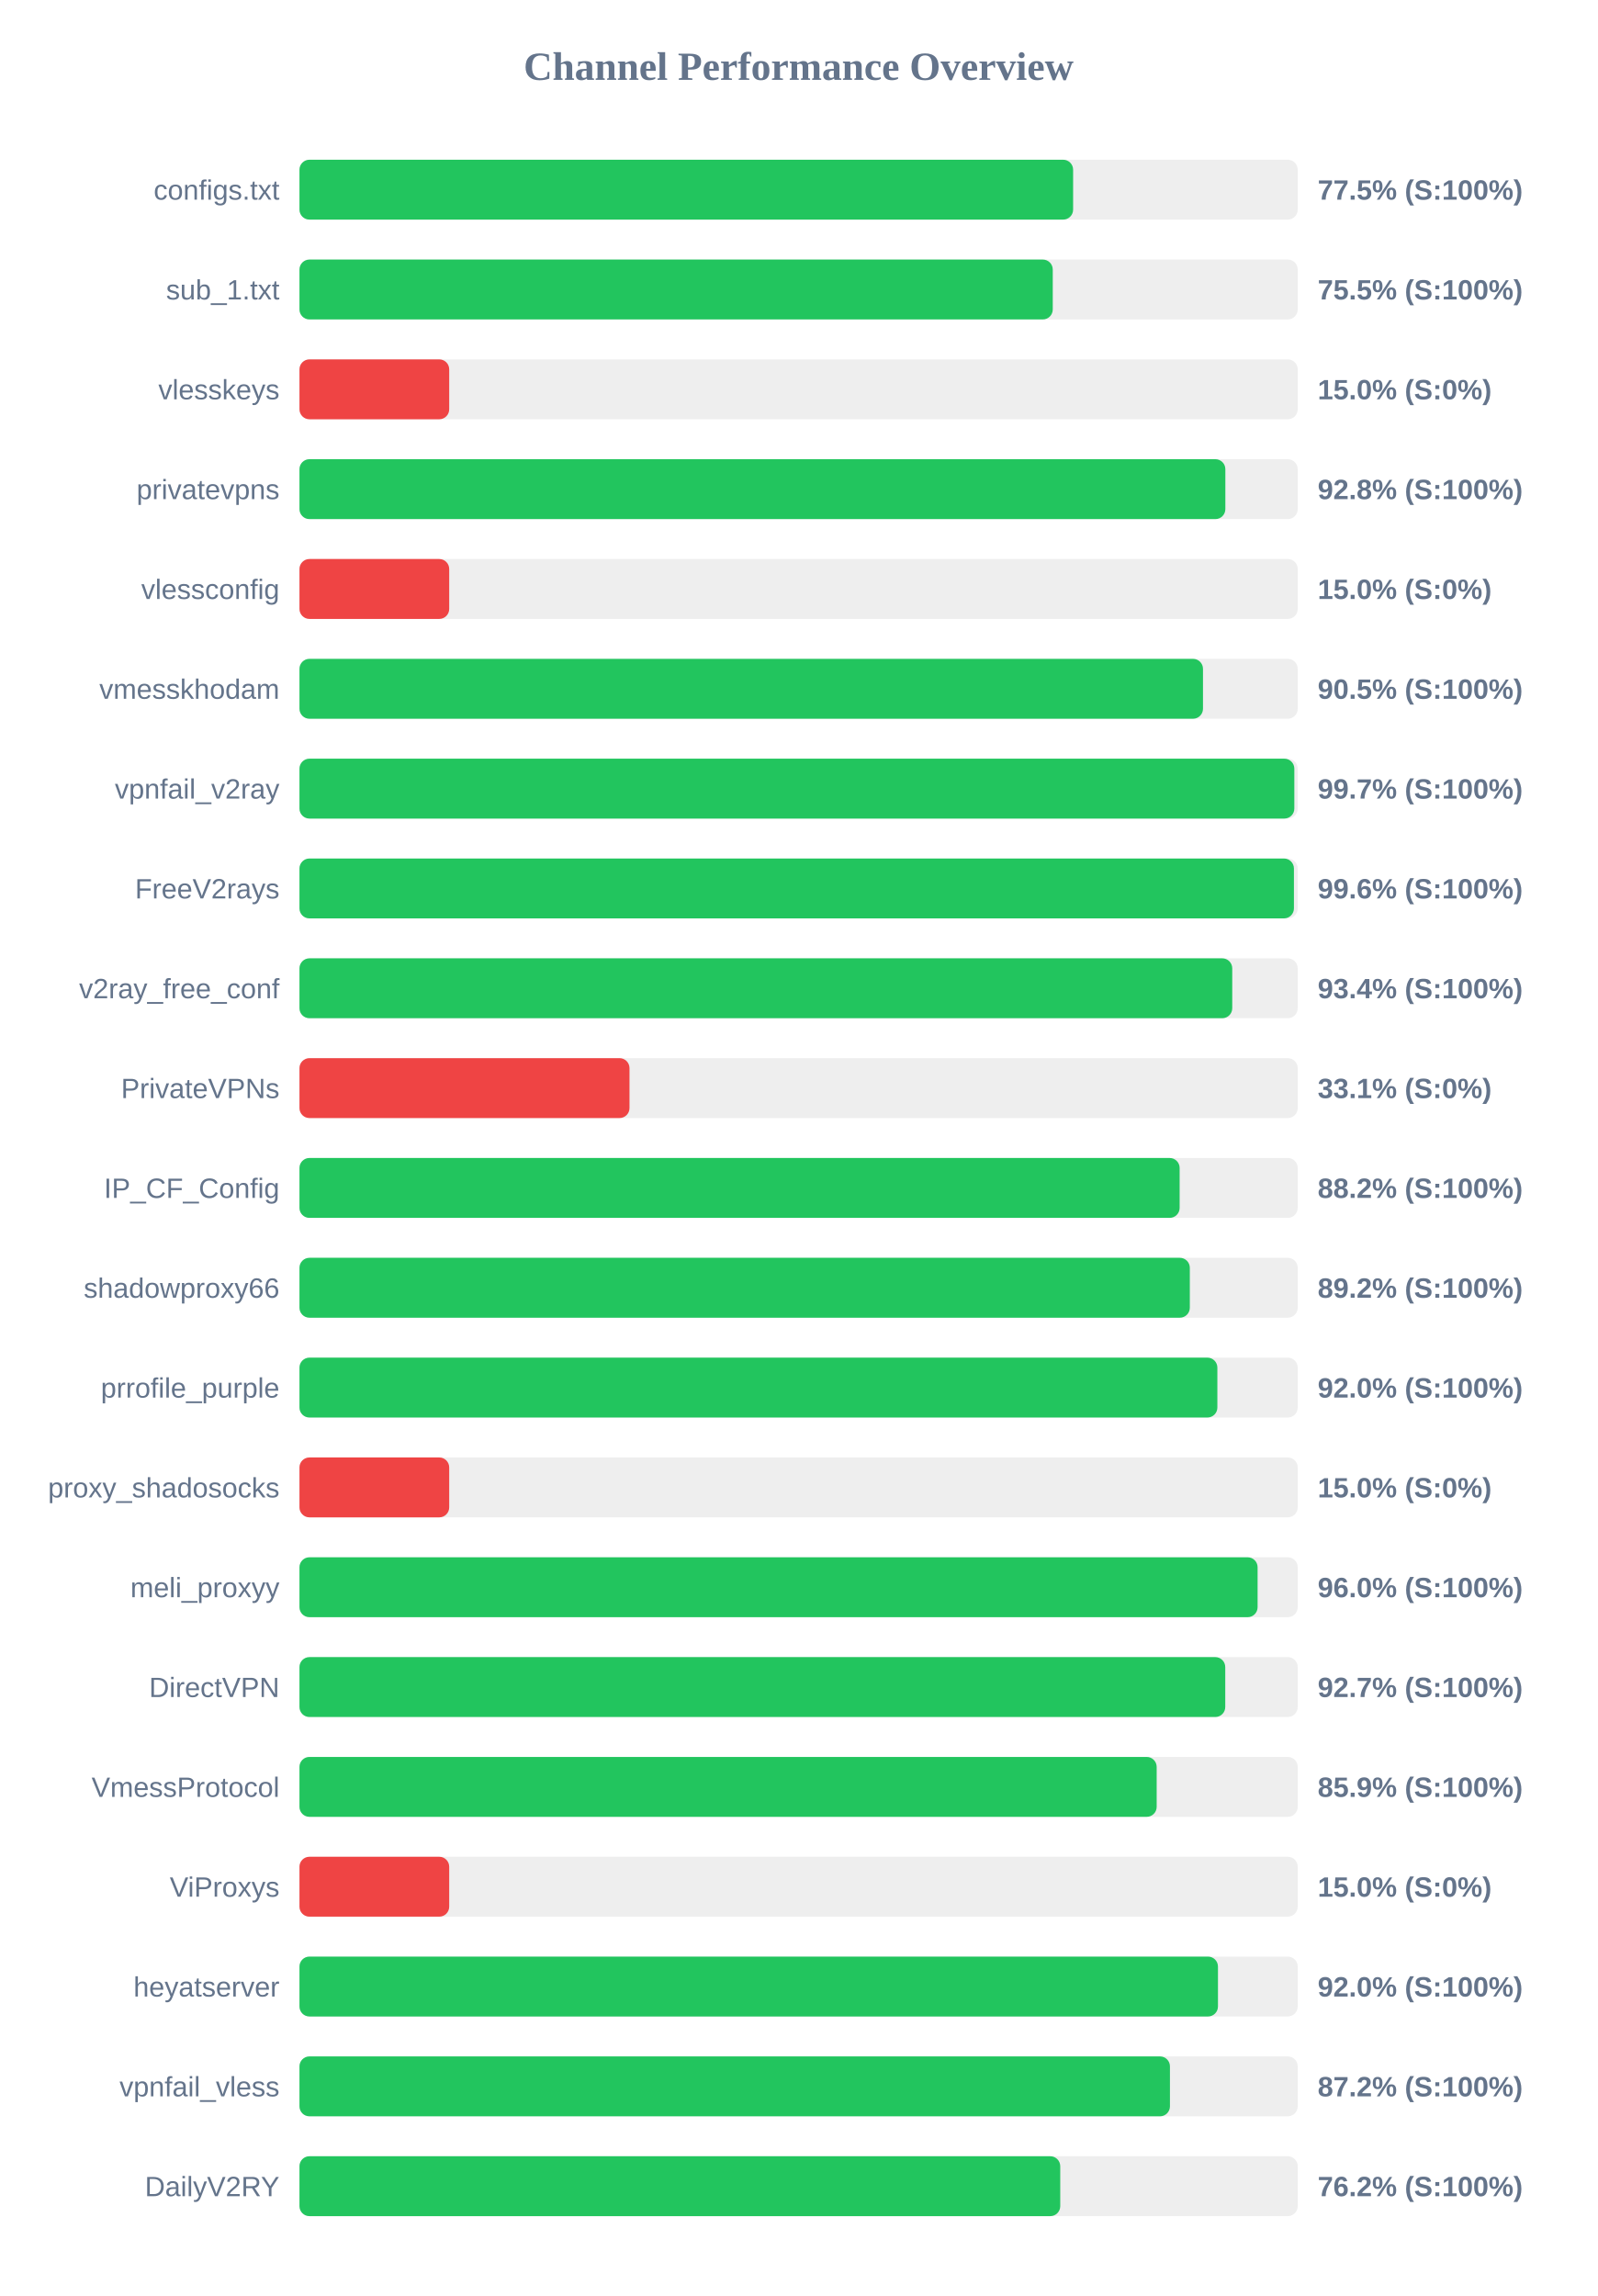
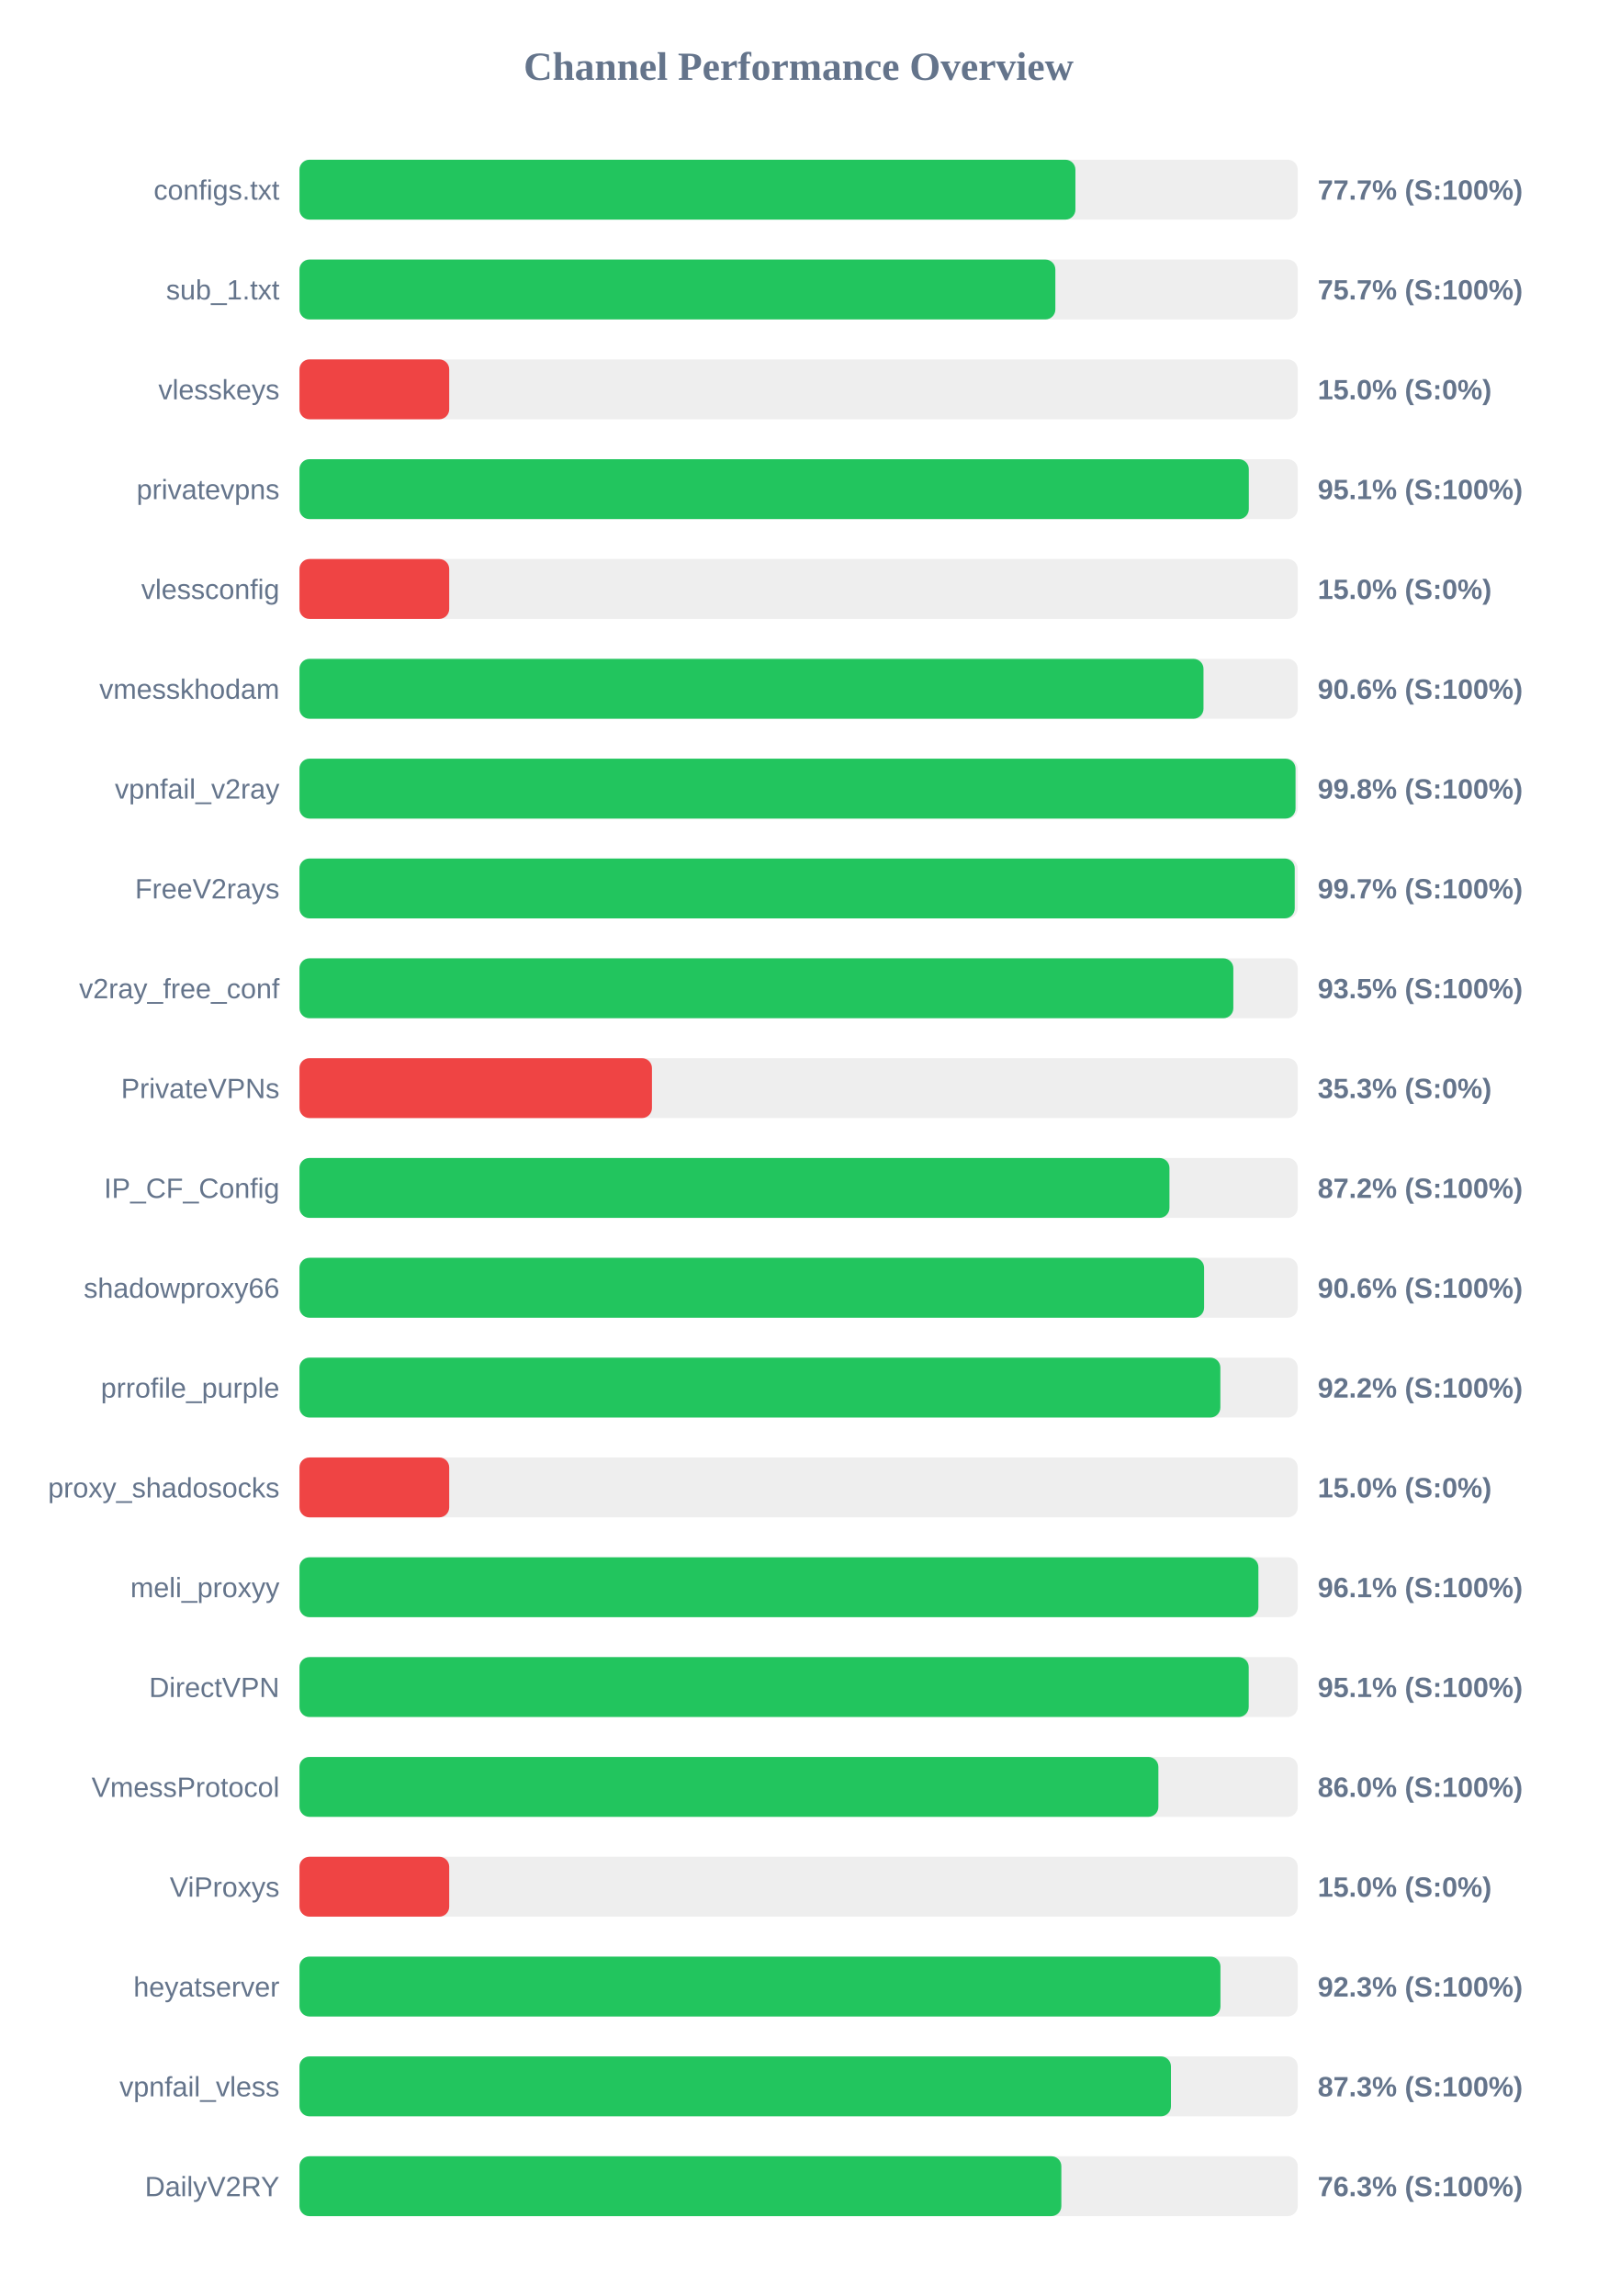
<svg xmlns="http://www.w3.org/2000/svg" width="800" height="1150" version="1.1">
  <style>
        .row { font: 14px Arial; fill: #64748b; }
        .score { font: bold 14px Arial; fill: #64748b; }
    </style>
  <text x="400" y="40" text-anchor="middle" font-size="20px" font-weight="bold" fill="#64748b">Channel Performance Overview</text>
  <rect x="150" y="80" width="500" height="30" fill="#eee" rx="5" />
-   <rect x="150" y="80" width="387.5" height="30" fill="#22c55e" rx="5" />
+   <rect x="150" y="80" width="388.65" height="30" fill="#22c55e" rx="5" />
  <text x="140" y="100" text-anchor="end" class="row">configs.txt</text>
-   <text x="660" y="100" text-anchor="start" class="score">77.5% (S:100%)</text>
+   <text x="660" y="100" text-anchor="start" class="score">77.7% (S:100%)</text>
  <rect x="150" y="130" width="500" height="30" fill="#eee" rx="5" />
-   <rect x="150" y="130" width="377.3" height="30" fill="#22c55e" rx="5" />
+   <rect x="150" y="130" width="378.6" height="30" fill="#22c55e" rx="5" />
  <text x="140" y="150" text-anchor="end" class="row">sub_1.txt</text>
-   <text x="660" y="150" text-anchor="start" class="score">75.5% (S:100%)</text>
+   <text x="660" y="150" text-anchor="start" class="score">75.7% (S:100%)</text>
  <rect x="150" y="180" width="500" height="30" fill="#eee" rx="5" />
  <rect x="150" y="180" width="75.0" height="30" fill="#ef4444" rx="5" />
  <text x="140" y="200" text-anchor="end" class="row">vlesskeys</text>
  <text x="660" y="200" text-anchor="start" class="score">15.0% (S:0%)</text>
  <rect x="150" y="230" width="500" height="30" fill="#eee" rx="5" />
-   <rect x="150" y="230" width="463.75" height="30" fill="#22c55e" rx="5" />
+   <rect x="150" y="230" width="475.5" height="30" fill="#22c55e" rx="5" />
  <text x="140" y="250" text-anchor="end" class="row">privatevpns</text>
-   <text x="660" y="250" text-anchor="start" class="score">92.8% (S:100%)</text>
+   <text x="660" y="250" text-anchor="start" class="score">95.1% (S:100%)</text>
  <rect x="150" y="280" width="500" height="30" fill="#eee" rx="5" />
  <rect x="150" y="280" width="75.0" height="30" fill="#ef4444" rx="5" />
  <text x="140" y="300" text-anchor="end" class="row">vlessconfig</text>
  <text x="660" y="300" text-anchor="start" class="score">15.0% (S:0%)</text>
  <rect x="150" y="330" width="500" height="30" fill="#eee" rx="5" />
-   <rect x="150" y="330" width="452.55" height="30" fill="#22c55e" rx="5" />
+   <rect x="150" y="330" width="452.8" height="30" fill="#22c55e" rx="5" />
  <text x="140" y="350" text-anchor="end" class="row">vmesskhodam</text>
-   <text x="660" y="350" text-anchor="start" class="score">90.5% (S:100%)</text>
+   <text x="660" y="350" text-anchor="start" class="score">90.6% (S:100%)</text>
  <rect x="150" y="380" width="500" height="30" fill="#eee" rx="5" />
-   <rect x="150" y="380" width="498.3" height="30" fill="#22c55e" rx="5" />
+   <rect x="150" y="380" width="498.9" height="30" fill="#22c55e" rx="5" />
  <text x="140" y="400" text-anchor="end" class="row">vpnfail_v2ray</text>
-   <text x="660" y="400" text-anchor="start" class="score">99.7% (S:100%)</text>
+   <text x="660" y="400" text-anchor="start" class="score">99.8% (S:100%)</text>
  <rect x="150" y="430" width="500" height="30" fill="#eee" rx="5" />
-   <rect x="150" y="430" width="498.1" height="30" fill="#22c55e" rx="5" />
+   <rect x="150" y="430" width="498.5" height="30" fill="#22c55e" rx="5" />
  <text x="140" y="450" text-anchor="end" class="row">FreeV2rays</text>
-   <text x="660" y="450" text-anchor="start" class="score">99.6% (S:100%)</text>
+   <text x="660" y="450" text-anchor="start" class="score">99.7% (S:100%)</text>
  <rect x="150" y="480" width="500" height="30" fill="#eee" rx="5" />
-   <rect x="150" y="480" width="467.2" height="30" fill="#22c55e" rx="5" />
+   <rect x="150" y="480" width="467.75" height="30" fill="#22c55e" rx="5" />
  <text x="140" y="500" text-anchor="end" class="row">v2ray_free_conf</text>
-   <text x="660" y="500" text-anchor="start" class="score">93.4% (S:100%)</text>
+   <text x="660" y="500" text-anchor="start" class="score">93.5% (S:100%)</text>
  <rect x="150" y="530" width="500" height="30" fill="#eee" rx="5" />
-   <rect x="150" y="530" width="165.3" height="30" fill="#ef4444" rx="5" />
+   <rect x="150" y="530" width="176.55" height="30" fill="#ef4444" rx="5" />
  <text x="140" y="550" text-anchor="end" class="row">PrivateVPNs</text>
-   <text x="660" y="550" text-anchor="start" class="score">33.1% (S:0%)</text>
+   <text x="660" y="550" text-anchor="start" class="score">35.3% (S:0%)</text>
  <rect x="150" y="580" width="500" height="30" fill="#eee" rx="5" />
-   <rect x="150" y="580" width="440.85" height="30" fill="#22c55e" rx="5" />
+   <rect x="150" y="580" width="435.75" height="30" fill="#22c55e" rx="5" />
  <text x="140" y="600" text-anchor="end" class="row">IP_CF_Config</text>
-   <text x="660" y="600" text-anchor="start" class="score">88.2% (S:100%)</text>
+   <text x="660" y="600" text-anchor="start" class="score">87.2% (S:100%)</text>
  <rect x="150" y="630" width="500" height="30" fill="#eee" rx="5" />
-   <rect x="150" y="630" width="445.95" height="30" fill="#22c55e" rx="5" />
+   <rect x="150" y="630" width="453.1" height="30" fill="#22c55e" rx="5" />
  <text x="140" y="650" text-anchor="end" class="row">shadowproxy66</text>
-   <text x="660" y="650" text-anchor="start" class="score">89.2% (S:100%)</text>
+   <text x="660" y="650" text-anchor="start" class="score">90.6% (S:100%)</text>
  <rect x="150" y="680" width="500" height="30" fill="#eee" rx="5" />
-   <rect x="150" y="680" width="459.75" height="30" fill="#22c55e" rx="5" />
+   <rect x="150" y="680" width="461.25" height="30" fill="#22c55e" rx="5" />
  <text x="140" y="700" text-anchor="end" class="row">prrofile_purple</text>
-   <text x="660" y="700" text-anchor="start" class="score">92.0% (S:100%)</text>
+   <text x="660" y="700" text-anchor="start" class="score">92.2% (S:100%)</text>
  <rect x="150" y="730" width="500" height="30" fill="#eee" rx="5" />
  <rect x="150" y="730" width="75.0" height="30" fill="#ef4444" rx="5" />
  <text x="140" y="750" text-anchor="end" class="row">proxy_shadosocks</text>
  <text x="660" y="750" text-anchor="start" class="score">15.0% (S:0%)</text>
  <rect x="150" y="780" width="500" height="30" fill="#eee" rx="5" />
-   <rect x="150" y="780" width="479.9" height="30" fill="#22c55e" rx="5" />
+   <rect x="150" y="780" width="480.3" height="30" fill="#22c55e" rx="5" />
  <text x="140" y="800" text-anchor="end" class="row">meli_proxyy</text>
-   <text x="660" y="800" text-anchor="start" class="score">96.0% (S:100%)</text>
+   <text x="660" y="800" text-anchor="start" class="score">96.1% (S:100%)</text>
  <rect x="150" y="830" width="500" height="30" fill="#eee" rx="5" />
-   <rect x="150" y="830" width="463.7" height="30" fill="#22c55e" rx="5" />
+   <rect x="150" y="830" width="475.45" height="30" fill="#22c55e" rx="5" />
  <text x="140" y="850" text-anchor="end" class="row">DirectVPN</text>
-   <text x="660" y="850" text-anchor="start" class="score">92.7% (S:100%)</text>
+   <text x="660" y="850" text-anchor="start" class="score">95.1% (S:100%)</text>
  <rect x="150" y="880" width="500" height="30" fill="#eee" rx="5" />
-   <rect x="150" y="880" width="429.35" height="30" fill="#22c55e" rx="5" />
+   <rect x="150" y="880" width="430.2" height="30" fill="#22c55e" rx="5" />
  <text x="140" y="900" text-anchor="end" class="row">VmessProtocol</text>
-   <text x="660" y="900" text-anchor="start" class="score">85.9% (S:100%)</text>
+   <text x="660" y="900" text-anchor="start" class="score">86.0% (S:100%)</text>
  <rect x="150" y="930" width="500" height="30" fill="#eee" rx="5" />
  <rect x="150" y="930" width="75.0" height="30" fill="#ef4444" rx="5" />
  <text x="140" y="950" text-anchor="end" class="row">ViProxys</text>
  <text x="660" y="950" text-anchor="start" class="score">15.0% (S:0%)</text>
  <rect x="150" y="980" width="500" height="30" fill="#eee" rx="5" />
-   <rect x="150" y="980" width="460.05" height="30" fill="#22c55e" rx="5" />
+   <rect x="150" y="980" width="461.3" height="30" fill="#22c55e" rx="5" />
  <text x="140" y="1000" text-anchor="end" class="row">heyatserver</text>
-   <text x="660" y="1000" text-anchor="start" class="score">92.0% (S:100%)</text>
+   <text x="660" y="1000" text-anchor="start" class="score">92.3% (S:100%)</text>
  <rect x="150" y="1030" width="500" height="30" fill="#eee" rx="5" />
-   <rect x="150" y="1030" width="436.0" height="30" fill="#22c55e" rx="5" />
+   <rect x="150" y="1030" width="436.5" height="30" fill="#22c55e" rx="5" />
  <text x="140" y="1050" text-anchor="end" class="row">vpnfail_vless</text>
-   <text x="660" y="1050" text-anchor="start" class="score">87.2% (S:100%)</text>
+   <text x="660" y="1050" text-anchor="start" class="score">87.3% (S:100%)</text>
  <rect x="150" y="1080" width="500" height="30" fill="#eee" rx="5" />
-   <rect x="150" y="1080" width="381.05" height="30" fill="#22c55e" rx="5" />
+   <rect x="150" y="1080" width="381.6" height="30" fill="#22c55e" rx="5" />
  <text x="140" y="1100" text-anchor="end" class="row">DailyV2RY</text>
-   <text x="660" y="1100" text-anchor="start" class="score">76.2% (S:100%)</text>
+   <text x="660" y="1100" text-anchor="start" class="score">76.3% (S:100%)</text>
</svg>
